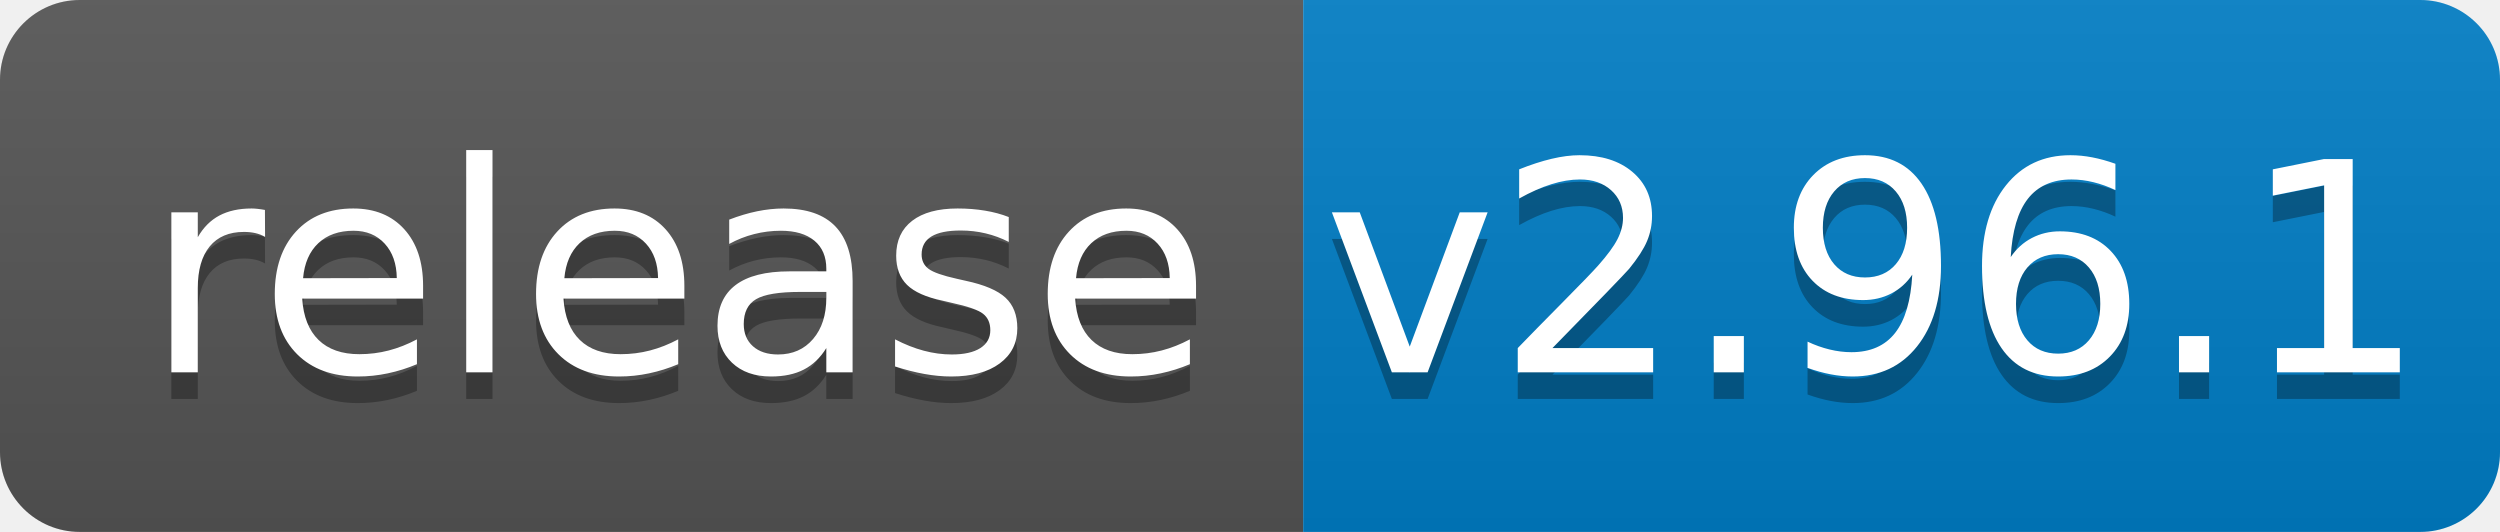
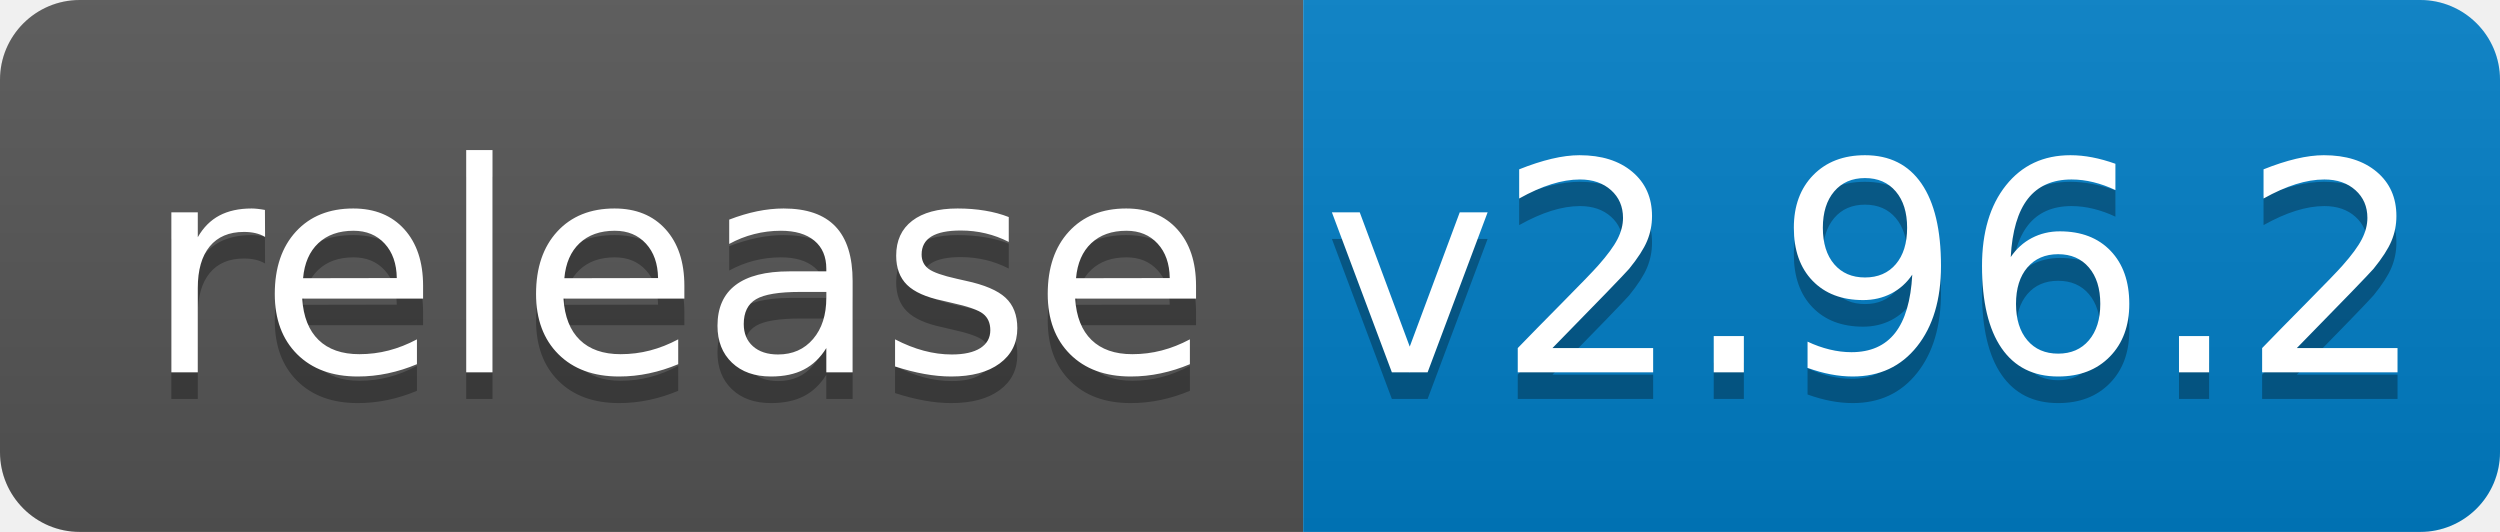
<svg xmlns="http://www.w3.org/2000/svg" width="94" height="20">
  <linearGradient id="b" x2="0" y2="100%">
    <stop offset="0" stop-color="#bbb" stop-opacity=".1" />
    <stop offset="1" stop-opacity=".1" />
  </linearGradient>
  <clipPath id="a">
    <rect width="94" height="20" rx="3" fill="#fff" />
  </clipPath>
  <g clip-path="url(#a)">
    <path fill="#555" d="M0 0h49v20H0z" />
    <path fill="#007ec6" d="M49 0h45v20H49z" />
    <path fill="url(#b)" d="M0 0h94v20H0z" />
  </g>
  <g fill="#fff" text-anchor="middle" font-family="DejaVu Sans,Verdana,Geneva,sans-serif" font-size="110">
    <text x="255" y="150" fill="#010101" fill-opacity=".3" transform="scale(.1)" textLength="390">release</text>
    <text x="255" y="140" transform="scale(.1)" textLength="390">release</text>
-     <text x="705" y="150" fill="#010101" fill-opacity=".3" transform="scale(.1)" textLength="350">v2.96.1</text>
-     <text x="705" y="140" transform="scale(.1)" textLength="350">v2.96.1</text>
+     <text x="705" y="150" fill="#010101" fill-opacity=".3" transform="scale(.1)" textLength="350">v2.96.2</text>
+     <text x="705" y="140" transform="scale(.1)" textLength="350">v2.96.2</text>
  </g>
</svg>
